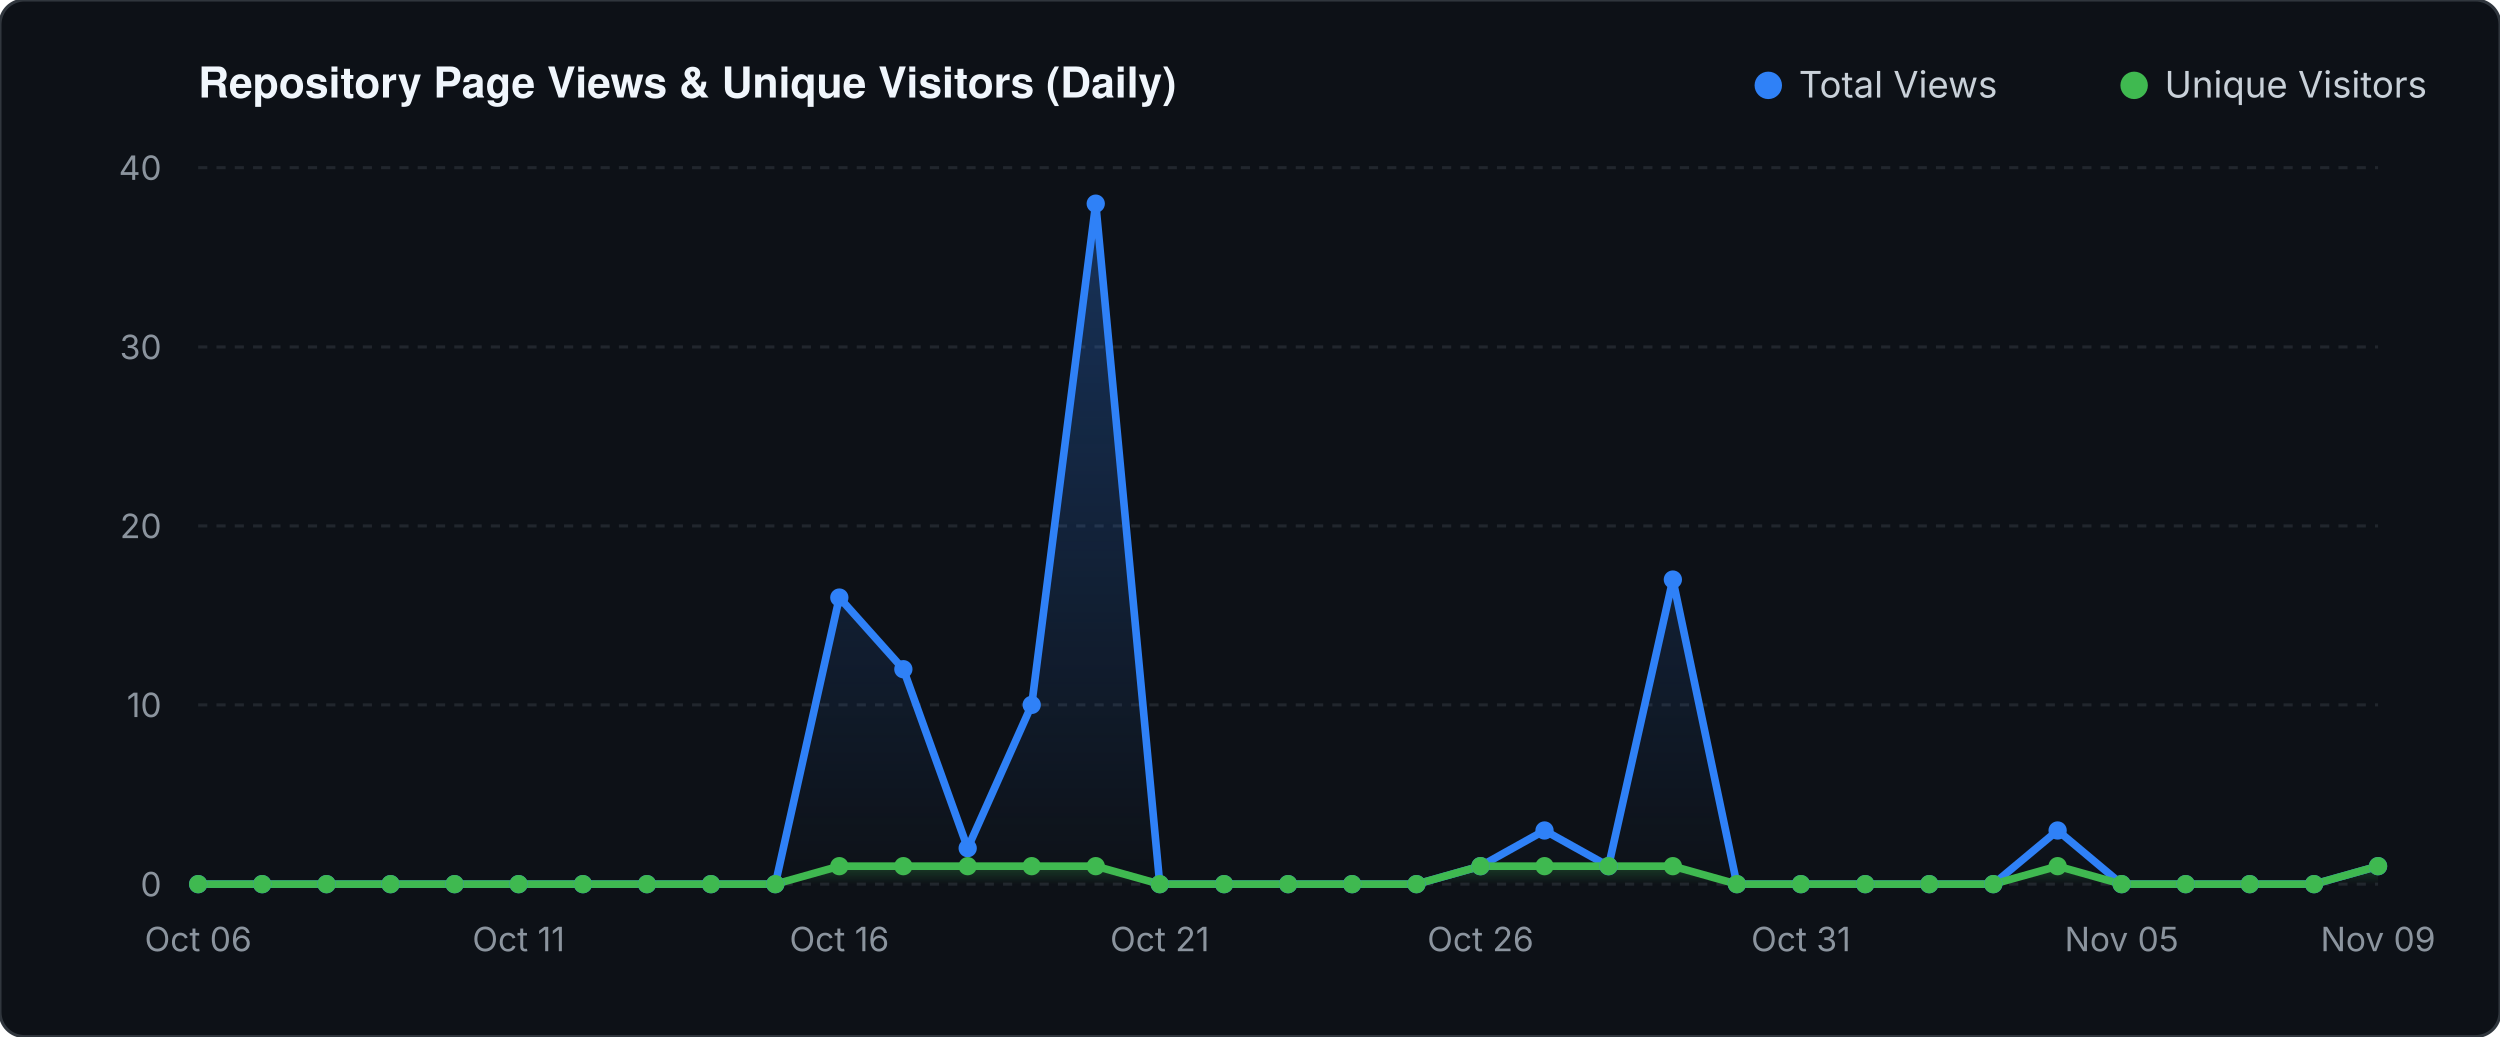
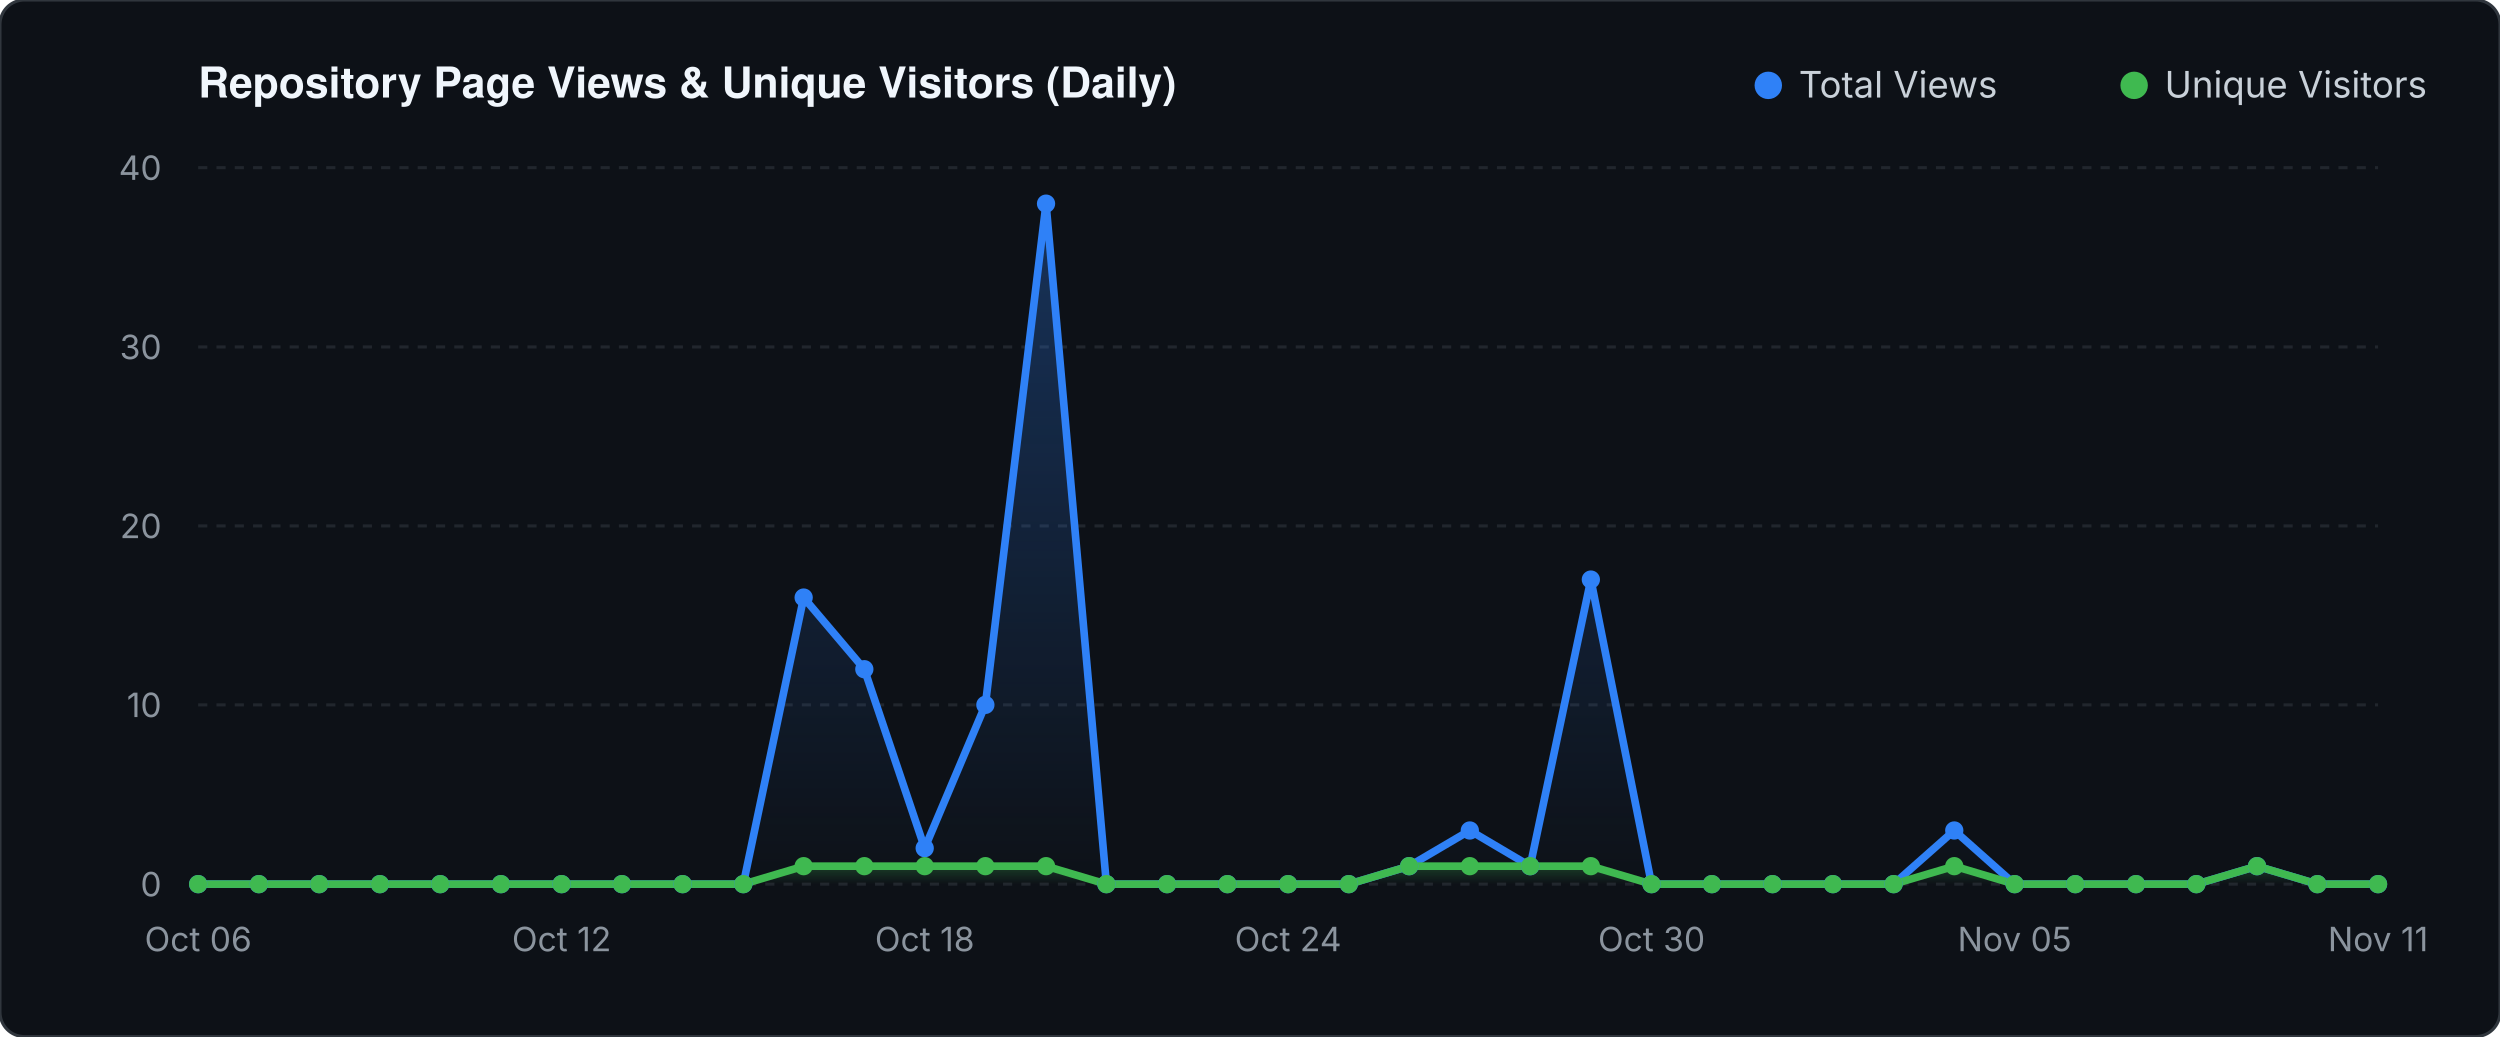
<svg xmlns="http://www.w3.org/2000/svg" viewBox="0 0 820 340" width="820" height="340">
  <defs>
    <linearGradient id="valGrad" x1="0" y1="0" x2="0" y2="1">
      <stop offset="0%" stop-color="#2f81f7" stop-opacity="0.30" />
      <stop offset="100%" stop-color="#2f81f7" stop-opacity="0.0" />
    </linearGradient>
    <linearGradient id="unqGrad" x1="0" y1="0" x2="0" y2="1">
      <stop offset="0%" stop-color="#3fb950" stop-opacity="0.25" />
      <stop offset="100%" stop-color="#3fb950" stop-opacity="0.0" />
    </linearGradient>
  </defs>
  <rect width="820" height="340" fill="#0d1117" rx="8" stroke="#30363d" stroke-width="1" />
  <text x="65" y="32" fill="#f0f6fc" font-family="-apple-system,BlinkMacSystemFont,'Segoe UI',Helvetica,Arial,sans-serif" font-size="14" font-weight="600">Repository Page Views &amp; Unique Visitors (Daily)</text>
  <circle cx="580" cy="28" r="4.5" fill="#2f81f7" />
  <text x="590" y="32" fill="#c9d1d9" font-family="-apple-system,sans-serif" font-size="12">Total Views</text>
  <circle cx="700" cy="28" r="4.5" fill="#3fb950" />
  <text x="710" y="32" fill="#c9d1d9" font-family="-apple-system,sans-serif" font-size="12">Unique Visitors</text>
  <line x1="65" y1="290.0" x2="780" y2="290.0" stroke="#21262d" stroke-width="1" stroke-dasharray="3 3" />
  <text x="53" y="294.0" fill="#8b949e" font-family="-apple-system,sans-serif" font-size="11" text-anchor="end">0</text>
  <line x1="65" y1="231.2" x2="780" y2="231.2" stroke="#21262d" stroke-width="1" stroke-dasharray="3 3" />
  <text x="53" y="235.2" fill="#8b949e" font-family="-apple-system,sans-serif" font-size="11" text-anchor="end">10</text>
  <line x1="65" y1="172.5" x2="780" y2="172.5" stroke="#21262d" stroke-width="1" stroke-dasharray="3 3" />
  <text x="53" y="176.5" fill="#8b949e" font-family="-apple-system,sans-serif" font-size="11" text-anchor="end">20</text>
  <line x1="65" y1="113.8" x2="780" y2="113.8" stroke="#21262d" stroke-width="1" stroke-dasharray="3 3" />
  <text x="53" y="117.8" fill="#8b949e" font-family="-apple-system,sans-serif" font-size="11" text-anchor="end">30</text>
  <line x1="65" y1="55.0" x2="780" y2="55.0" stroke="#21262d" stroke-width="1" stroke-dasharray="3 3" />
  <text x="53" y="59.0" fill="#8b949e" font-family="-apple-system,sans-serif" font-size="11" text-anchor="end">40</text>
-   <polygon points="65.0,290.0 65.0,290.0 86.0,290.0 107.1,290.0 128.1,290.0 149.1,290.0 170.1,290.0 191.2,290.0 212.2,290.0 233.2,290.0 254.3,290.0 275.3,196.0 296.3,219.5 317.4,278.2 338.4,231.2 359.4,66.8 380.4,290.0 401.5,290.0 422.5,290.0 443.5,290.0 464.6,290.0 485.6,284.1 506.6,272.4 527.6,284.1 548.7,190.1 569.7,290.0 590.7,290.0 611.8,290.0 632.8,290.0 653.8,290.0 674.9,272.4 695.9,290.0 716.9,290.0 737.9,290.0 759.0,290.0 780.0,284.1 780.0,290.0" fill="url(#valGrad)" />
-   <polygon points="65.0,290.0 65.0,290.0 86.0,290.0 107.1,290.0 128.1,290.0 149.1,290.0 170.1,290.0 191.2,290.0 212.2,290.0 233.2,290.0 254.3,290.0 275.3,284.1 296.3,284.1 317.4,284.1 338.4,284.1 359.4,284.1 380.4,290.0 401.5,290.0 422.5,290.0 443.5,290.0 464.6,290.0 485.6,284.1 506.6,284.1 527.6,284.1 548.7,284.1 569.7,290.0 590.7,290.0 611.8,290.0 632.8,290.0 653.8,290.0 674.9,284.1 695.9,290.0 716.9,290.0 737.9,290.0 759.0,290.0 780.0,284.1 780.0,290.0" fill="url(#unqGrad)" />
-   <polyline points="65.0,290.0 86.0,290.0 107.1,290.0 128.1,290.0 149.1,290.0 170.1,290.0 191.2,290.0 212.2,290.0 233.2,290.0 254.3,290.0 275.3,196.0 296.3,219.5 317.4,278.2 338.4,231.2 359.4,66.8 380.4,290.0 401.5,290.0 422.5,290.0 443.5,290.0 464.6,290.0 485.6,284.1 506.6,272.4 527.6,284.1 548.7,190.1 569.7,290.0 590.7,290.0 611.8,290.0 632.8,290.0 653.8,290.0 674.9,272.4 695.9,290.0 716.9,290.0 737.9,290.0 759.0,290.0 780.0,284.1" fill="none" stroke="#2f81f7" stroke-width="2.5" stroke-linecap="round" stroke-linejoin="round" />
-   <polyline points="65.0,290.0 86.0,290.0 107.1,290.0 128.1,290.0 149.1,290.0 170.1,290.0 191.2,290.0 212.2,290.0 233.2,290.0 254.3,290.0 275.3,284.1 296.3,284.1 317.4,284.1 338.4,284.1 359.4,284.1 380.4,290.0 401.5,290.0 422.5,290.0 443.5,290.0 464.6,290.0 485.6,284.1 506.6,284.1 527.6,284.1 548.7,284.1 569.7,290.0 590.7,290.0 611.8,290.0 632.8,290.0 653.8,290.0 674.9,284.1 695.9,290.0 716.9,290.0 737.9,290.0 759.0,290.0 780.0,284.1" fill="none" stroke="#3fb950" stroke-width="2.5" stroke-linecap="round" stroke-linejoin="round" />
+   <polygon points="65.0,290.0 65.0,290.0 84.9,290.0 104.7,290.0 124.6,290.0 144.4,290.0 164.3,290.0 184.2,290.0 204.0,290.0 223.9,290.0 243.8,290.0 263.6,196.0 283.5,219.5 303.3,278.2 323.2,231.2 343.1,66.8 362.9,290.0 382.8,290.0 402.6,290.0 422.5,290.0 442.4,290.0 462.2,284.1 482.1,272.4 501.9,284.1 521.8,190.1 541.7,290.0 561.5,290.0 581.4,290.0 601.2,290.0 621.1,290.0 641.0,272.4 660.8,290.0 680.7,290.0 700.6,290.0 720.4,290.0 740.3,284.1 760.1,290.0 780.0,290.0 780.0,290.0" fill="url(#valGrad)" />
+   <polygon points="65.0,290.0 65.0,290.0 84.9,290.0 104.7,290.0 124.6,290.0 144.4,290.0 164.3,290.0 184.2,290.0 204.0,290.0 223.9,290.0 243.8,290.0 263.6,284.1 283.5,284.1 303.3,284.1 323.2,284.1 343.1,284.1 362.9,290.0 382.8,290.0 402.6,290.0 422.5,290.0 442.4,290.0 462.2,284.1 482.1,284.1 501.9,284.1 521.8,284.1 541.7,290.0 561.5,290.0 581.4,290.0 601.2,290.0 621.1,290.0 641.0,284.1 660.8,290.0 680.7,290.0 700.6,290.0 720.4,290.0 740.3,284.1 760.1,290.0 780.0,290.0 780.0,290.0" fill="url(#unqGrad)" />
+   <polyline points="65.0,290.0 84.9,290.0 104.7,290.0 124.6,290.0 144.4,290.0 164.3,290.0 184.2,290.0 204.0,290.0 223.9,290.0 243.8,290.0 263.6,196.0 283.5,219.5 303.3,278.2 323.2,231.2 343.1,66.8 362.9,290.0 382.8,290.0 402.6,290.0 422.5,290.0 442.4,290.0 462.2,284.1 482.1,272.4 501.9,284.1 521.8,190.1 541.7,290.0 561.5,290.0 581.4,290.0 601.2,290.0 621.1,290.0 641.0,272.4 660.8,290.0 680.7,290.0 700.6,290.0 720.4,290.0 740.3,284.1 760.1,290.0 780.0,290.0" fill="none" stroke="#2f81f7" stroke-width="2.5" stroke-linecap="round" stroke-linejoin="round" />
+   <polyline points="65.0,290.0 84.9,290.0 104.7,290.0 124.6,290.0 144.4,290.0 164.3,290.0 184.2,290.0 204.0,290.0 223.9,290.0 243.8,290.0 263.6,284.1 283.5,284.1 303.3,284.1 323.2,284.1 343.1,284.1 362.9,290.0 382.8,290.0 402.6,290.0 422.5,290.0 442.4,290.0 462.2,284.1 482.1,284.1 501.9,284.1 521.8,284.1 541.7,290.0 561.5,290.0 581.4,290.0 601.2,290.0 621.1,290.0 641.0,284.1 660.8,290.0 680.7,290.0 700.6,290.0 720.4,290.0 740.3,284.1 760.1,290.0 780.0,290.0" fill="none" stroke="#3fb950" stroke-width="2.5" stroke-linecap="round" stroke-linejoin="round" />
  <circle cx="65.0" cy="290.0" r="3" fill="#2f81f7" />
  <circle cx="65.0" cy="290.0" r="3" fill="#3fb950" />
-   <circle cx="86.0" cy="290.0" r="3" fill="#2f81f7" />
-   <circle cx="86.0" cy="290.0" r="3" fill="#3fb950" />
-   <circle cx="107.1" cy="290.0" r="3" fill="#2f81f7" />
-   <circle cx="107.1" cy="290.0" r="3" fill="#3fb950" />
-   <circle cx="128.1" cy="290.0" r="3" fill="#2f81f7" />
-   <circle cx="128.1" cy="290.0" r="3" fill="#3fb950" />
-   <circle cx="149.1" cy="290.0" r="3" fill="#2f81f7" />
-   <circle cx="149.1" cy="290.0" r="3" fill="#3fb950" />
-   <circle cx="170.1" cy="290.0" r="3" fill="#2f81f7" />
-   <circle cx="170.1" cy="290.0" r="3" fill="#3fb950" />
-   <circle cx="191.2" cy="290.0" r="3" fill="#2f81f7" />
-   <circle cx="191.2" cy="290.0" r="3" fill="#3fb950" />
-   <circle cx="212.2" cy="290.0" r="3" fill="#2f81f7" />
-   <circle cx="212.2" cy="290.0" r="3" fill="#3fb950" />
-   <circle cx="233.2" cy="290.0" r="3" fill="#2f81f7" />
-   <circle cx="233.2" cy="290.0" r="3" fill="#3fb950" />
-   <circle cx="254.3" cy="290.0" r="3" fill="#2f81f7" />
-   <circle cx="254.3" cy="290.0" r="3" fill="#3fb950" />
-   <circle cx="275.3" cy="196.0" r="3" fill="#2f81f7" />
-   <circle cx="275.3" cy="284.1" r="3" fill="#3fb950" />
-   <circle cx="296.3" cy="219.5" r="3" fill="#2f81f7" />
-   <circle cx="296.3" cy="284.1" r="3" fill="#3fb950" />
-   <circle cx="317.4" cy="278.2" r="3" fill="#2f81f7" />
-   <circle cx="317.4" cy="284.1" r="3" fill="#3fb950" />
-   <circle cx="338.4" cy="231.2" r="3" fill="#2f81f7" />
-   <circle cx="338.4" cy="284.1" r="3" fill="#3fb950" />
-   <circle cx="359.4" cy="66.8" r="3" fill="#2f81f7" />
-   <circle cx="359.4" cy="284.1" r="3" fill="#3fb950" />
-   <circle cx="380.4" cy="290.0" r="3" fill="#2f81f7" />
-   <circle cx="380.4" cy="290.0" r="3" fill="#3fb950" />
-   <circle cx="401.5" cy="290.0" r="3" fill="#2f81f7" />
-   <circle cx="401.5" cy="290.0" r="3" fill="#3fb950" />
+   <circle cx="84.9" cy="290.0" r="3" fill="#2f81f7" />
+   <circle cx="84.9" cy="290.0" r="3" fill="#3fb950" />
+   <circle cx="104.7" cy="290.0" r="3" fill="#2f81f7" />
+   <circle cx="104.7" cy="290.0" r="3" fill="#3fb950" />
+   <circle cx="124.6" cy="290.0" r="3" fill="#2f81f7" />
+   <circle cx="124.6" cy="290.0" r="3" fill="#3fb950" />
+   <circle cx="144.4" cy="290.0" r="3" fill="#2f81f7" />
+   <circle cx="144.4" cy="290.0" r="3" fill="#3fb950" />
+   <circle cx="164.3" cy="290.0" r="3" fill="#2f81f7" />
+   <circle cx="164.3" cy="290.0" r="3" fill="#3fb950" />
+   <circle cx="184.2" cy="290.0" r="3" fill="#2f81f7" />
+   <circle cx="184.2" cy="290.0" r="3" fill="#3fb950" />
+   <circle cx="204.0" cy="290.0" r="3" fill="#2f81f7" />
+   <circle cx="204.0" cy="290.0" r="3" fill="#3fb950" />
+   <circle cx="223.9" cy="290.0" r="3" fill="#2f81f7" />
+   <circle cx="223.9" cy="290.0" r="3" fill="#3fb950" />
+   <circle cx="243.8" cy="290.0" r="3" fill="#2f81f7" />
+   <circle cx="243.8" cy="290.0" r="3" fill="#3fb950" />
+   <circle cx="263.6" cy="196.0" r="3" fill="#2f81f7" />
+   <circle cx="263.6" cy="284.1" r="3" fill="#3fb950" />
+   <circle cx="283.5" cy="219.5" r="3" fill="#2f81f7" />
+   <circle cx="283.5" cy="284.1" r="3" fill="#3fb950" />
+   <circle cx="303.3" cy="278.2" r="3" fill="#2f81f7" />
+   <circle cx="303.3" cy="284.1" r="3" fill="#3fb950" />
+   <circle cx="323.2" cy="231.2" r="3" fill="#2f81f7" />
+   <circle cx="323.2" cy="284.1" r="3" fill="#3fb950" />
+   <circle cx="343.1" cy="66.8" r="3" fill="#2f81f7" />
+   <circle cx="343.1" cy="284.1" r="3" fill="#3fb950" />
+   <circle cx="362.9" cy="290.0" r="3" fill="#2f81f7" />
+   <circle cx="362.9" cy="290.0" r="3" fill="#3fb950" />
+   <circle cx="382.8" cy="290.0" r="3" fill="#2f81f7" />
+   <circle cx="382.8" cy="290.0" r="3" fill="#3fb950" />
+   <circle cx="402.6" cy="290.0" r="3" fill="#2f81f7" />
+   <circle cx="402.6" cy="290.0" r="3" fill="#3fb950" />
  <circle cx="422.5" cy="290.0" r="3" fill="#2f81f7" />
  <circle cx="422.5" cy="290.0" r="3" fill="#3fb950" />
-   <circle cx="443.5" cy="290.0" r="3" fill="#2f81f7" />
-   <circle cx="443.5" cy="290.0" r="3" fill="#3fb950" />
-   <circle cx="464.6" cy="290.0" r="3" fill="#2f81f7" />
-   <circle cx="464.6" cy="290.0" r="3" fill="#3fb950" />
-   <circle cx="485.6" cy="284.1" r="3" fill="#2f81f7" />
-   <circle cx="485.6" cy="284.1" r="3" fill="#3fb950" />
-   <circle cx="506.6" cy="272.4" r="3" fill="#2f81f7" />
-   <circle cx="506.6" cy="284.1" r="3" fill="#3fb950" />
-   <circle cx="527.6" cy="284.1" r="3" fill="#2f81f7" />
-   <circle cx="527.6" cy="284.1" r="3" fill="#3fb950" />
-   <circle cx="548.7" cy="190.1" r="3" fill="#2f81f7" />
-   <circle cx="548.7" cy="284.1" r="3" fill="#3fb950" />
-   <circle cx="569.7" cy="290.0" r="3" fill="#2f81f7" />
-   <circle cx="569.7" cy="290.0" r="3" fill="#3fb950" />
-   <circle cx="590.7" cy="290.0" r="3" fill="#2f81f7" />
-   <circle cx="590.7" cy="290.0" r="3" fill="#3fb950" />
-   <circle cx="611.8" cy="290.0" r="3" fill="#2f81f7" />
-   <circle cx="611.8" cy="290.0" r="3" fill="#3fb950" />
-   <circle cx="632.8" cy="290.0" r="3" fill="#2f81f7" />
-   <circle cx="632.8" cy="290.0" r="3" fill="#3fb950" />
-   <circle cx="653.8" cy="290.0" r="3" fill="#2f81f7" />
-   <circle cx="653.8" cy="290.0" r="3" fill="#3fb950" />
-   <circle cx="674.9" cy="272.4" r="3" fill="#2f81f7" />
-   <circle cx="674.9" cy="284.1" r="3" fill="#3fb950" />
-   <circle cx="695.9" cy="290.0" r="3" fill="#2f81f7" />
-   <circle cx="695.9" cy="290.0" r="3" fill="#3fb950" />
-   <circle cx="716.9" cy="290.0" r="3" fill="#2f81f7" />
-   <circle cx="716.9" cy="290.0" r="3" fill="#3fb950" />
-   <circle cx="737.9" cy="290.0" r="3" fill="#2f81f7" />
-   <circle cx="737.9" cy="290.0" r="3" fill="#3fb950" />
-   <circle cx="759.0" cy="290.0" r="3" fill="#2f81f7" />
-   <circle cx="759.0" cy="290.0" r="3" fill="#3fb950" />
-   <circle cx="780.0" cy="284.1" r="3" fill="#2f81f7" />
-   <circle cx="780.0" cy="284.1" r="3" fill="#3fb950" />
+   <circle cx="442.4" cy="290.0" r="3" fill="#2f81f7" />
+   <circle cx="442.4" cy="290.0" r="3" fill="#3fb950" />
+   <circle cx="462.2" cy="284.1" r="3" fill="#2f81f7" />
+   <circle cx="462.2" cy="284.1" r="3" fill="#3fb950" />
+   <circle cx="482.1" cy="272.4" r="3" fill="#2f81f7" />
+   <circle cx="482.1" cy="284.1" r="3" fill="#3fb950" />
+   <circle cx="501.9" cy="284.1" r="3" fill="#2f81f7" />
+   <circle cx="501.9" cy="284.1" r="3" fill="#3fb950" />
+   <circle cx="521.8" cy="190.1" r="3" fill="#2f81f7" />
+   <circle cx="521.8" cy="284.1" r="3" fill="#3fb950" />
+   <circle cx="541.7" cy="290.0" r="3" fill="#2f81f7" />
+   <circle cx="541.7" cy="290.0" r="3" fill="#3fb950" />
+   <circle cx="561.5" cy="290.0" r="3" fill="#2f81f7" />
+   <circle cx="561.5" cy="290.0" r="3" fill="#3fb950" />
+   <circle cx="581.4" cy="290.0" r="3" fill="#2f81f7" />
+   <circle cx="581.4" cy="290.0" r="3" fill="#3fb950" />
+   <circle cx="601.2" cy="290.0" r="3" fill="#2f81f7" />
+   <circle cx="601.2" cy="290.0" r="3" fill="#3fb950" />
+   <circle cx="621.1" cy="290.0" r="3" fill="#2f81f7" />
+   <circle cx="621.1" cy="290.0" r="3" fill="#3fb950" />
+   <circle cx="641.0" cy="272.4" r="3" fill="#2f81f7" />
+   <circle cx="641.0" cy="284.1" r="3" fill="#3fb950" />
+   <circle cx="660.8" cy="290.0" r="3" fill="#2f81f7" />
+   <circle cx="660.8" cy="290.0" r="3" fill="#3fb950" />
+   <circle cx="680.7" cy="290.0" r="3" fill="#2f81f7" />
+   <circle cx="680.7" cy="290.0" r="3" fill="#3fb950" />
+   <circle cx="700.6" cy="290.0" r="3" fill="#2f81f7" />
+   <circle cx="700.6" cy="290.0" r="3" fill="#3fb950" />
+   <circle cx="720.4" cy="290.0" r="3" fill="#2f81f7" />
+   <circle cx="720.4" cy="290.0" r="3" fill="#3fb950" />
+   <circle cx="740.3" cy="284.1" r="3" fill="#2f81f7" />
+   <circle cx="740.3" cy="284.1" r="3" fill="#3fb950" />
+   <circle cx="760.1" cy="290.0" r="3" fill="#2f81f7" />
+   <circle cx="760.1" cy="290.0" r="3" fill="#3fb950" />
+   <circle cx="780.0" cy="290.0" r="3" fill="#2f81f7" />
+   <circle cx="780.0" cy="290.0" r="3" fill="#3fb950" />
  <text x="65.0" y="312" fill="#8b949e" font-family="-apple-system,sans-serif" font-size="11" text-anchor="middle">Oct 06</text>
-   <text x="170.1" y="312" fill="#8b949e" font-family="-apple-system,sans-serif" font-size="11" text-anchor="middle">Oct 11</text>
-   <text x="275.3" y="312" fill="#8b949e" font-family="-apple-system,sans-serif" font-size="11" text-anchor="middle">Oct 16</text>
-   <text x="380.4" y="312" fill="#8b949e" font-family="-apple-system,sans-serif" font-size="11" text-anchor="middle">Oct 21</text>
-   <text x="485.6" y="312" fill="#8b949e" font-family="-apple-system,sans-serif" font-size="11" text-anchor="middle">Oct 26</text>
-   <text x="590.7" y="312" fill="#8b949e" font-family="-apple-system,sans-serif" font-size="11" text-anchor="middle">Oct 31</text>
-   <text x="695.9" y="312" fill="#8b949e" font-family="-apple-system,sans-serif" font-size="11" text-anchor="middle">Nov 05</text>
-   <text x="780.0" y="312" fill="#8b949e" font-family="-apple-system,sans-serif" font-size="11" text-anchor="middle">Nov 09</text>
+   <text x="184.2" y="312" fill="#8b949e" font-family="-apple-system,sans-serif" font-size="11" text-anchor="middle">Oct 12</text>
+   <text x="303.3" y="312" fill="#8b949e" font-family="-apple-system,sans-serif" font-size="11" text-anchor="middle">Oct 18</text>
+   <text x="422.5" y="312" fill="#8b949e" font-family="-apple-system,sans-serif" font-size="11" text-anchor="middle">Oct 24</text>
+   <text x="541.7" y="312" fill="#8b949e" font-family="-apple-system,sans-serif" font-size="11" text-anchor="middle">Oct 30</text>
+   <text x="660.8" y="312" fill="#8b949e" font-family="-apple-system,sans-serif" font-size="11" text-anchor="middle">Nov 05</text>
+   <text x="780.0" y="312" fill="#8b949e" font-family="-apple-system,sans-serif" font-size="11" text-anchor="middle">Nov 11</text>
</svg>
